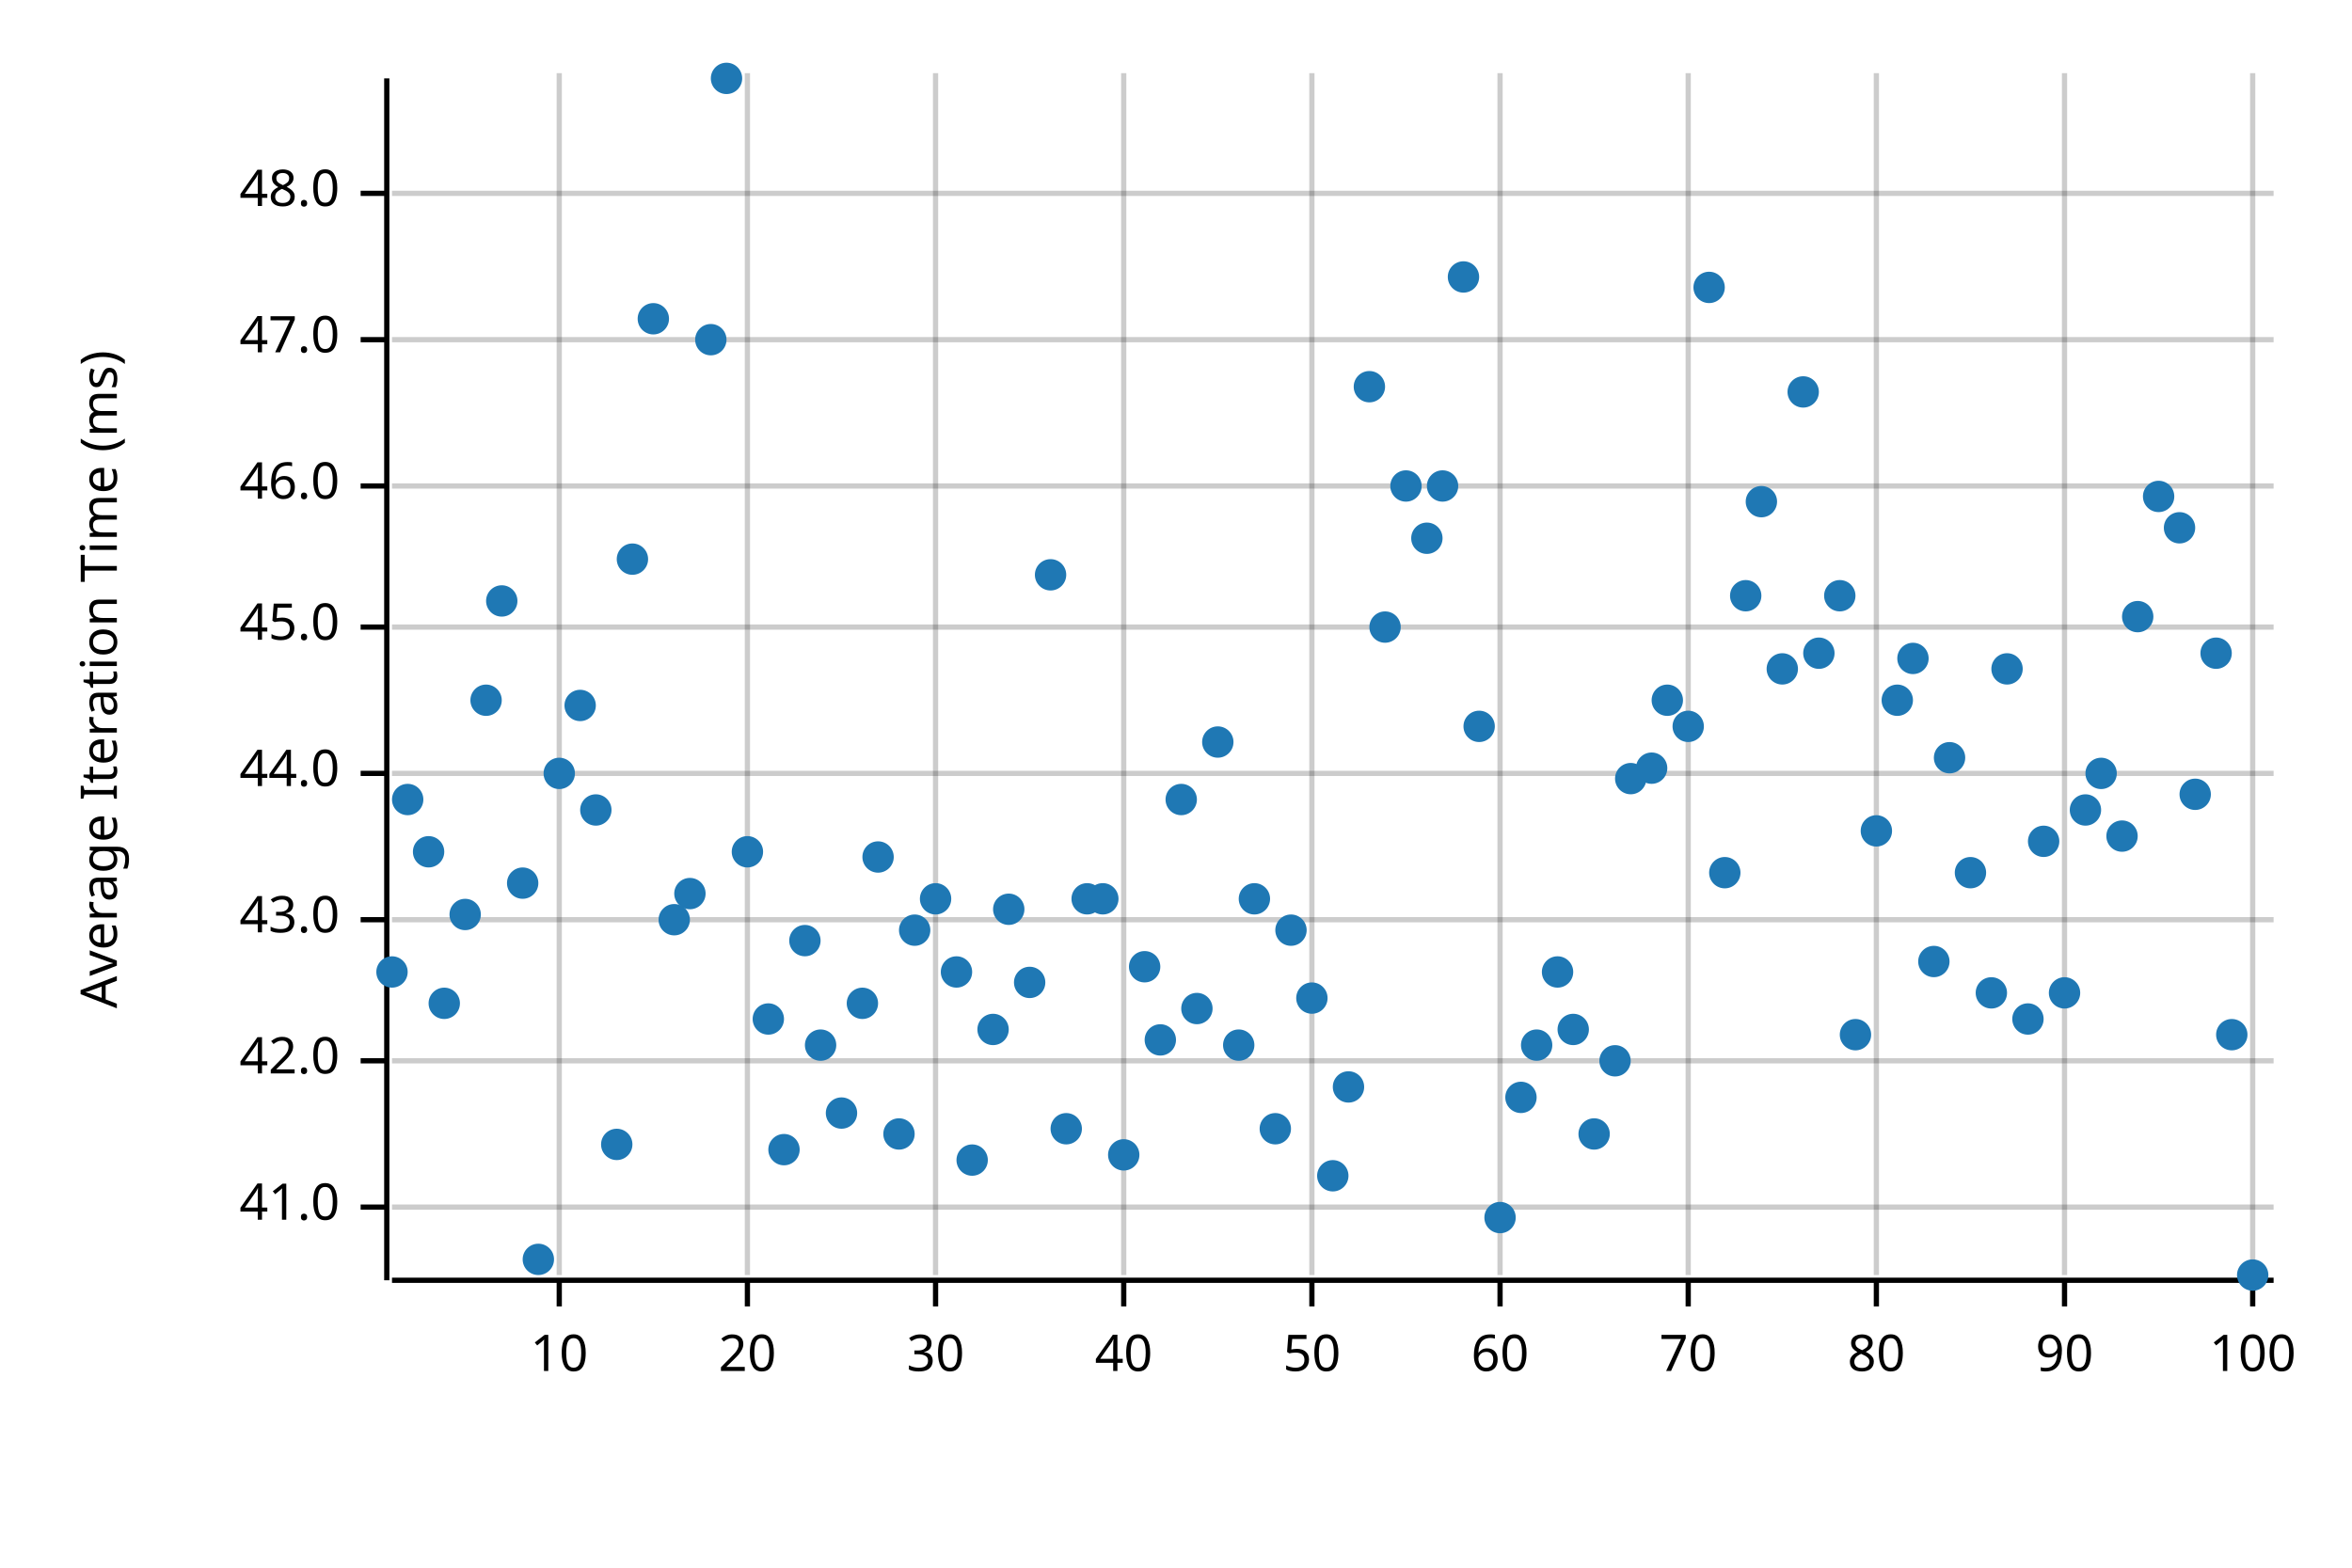
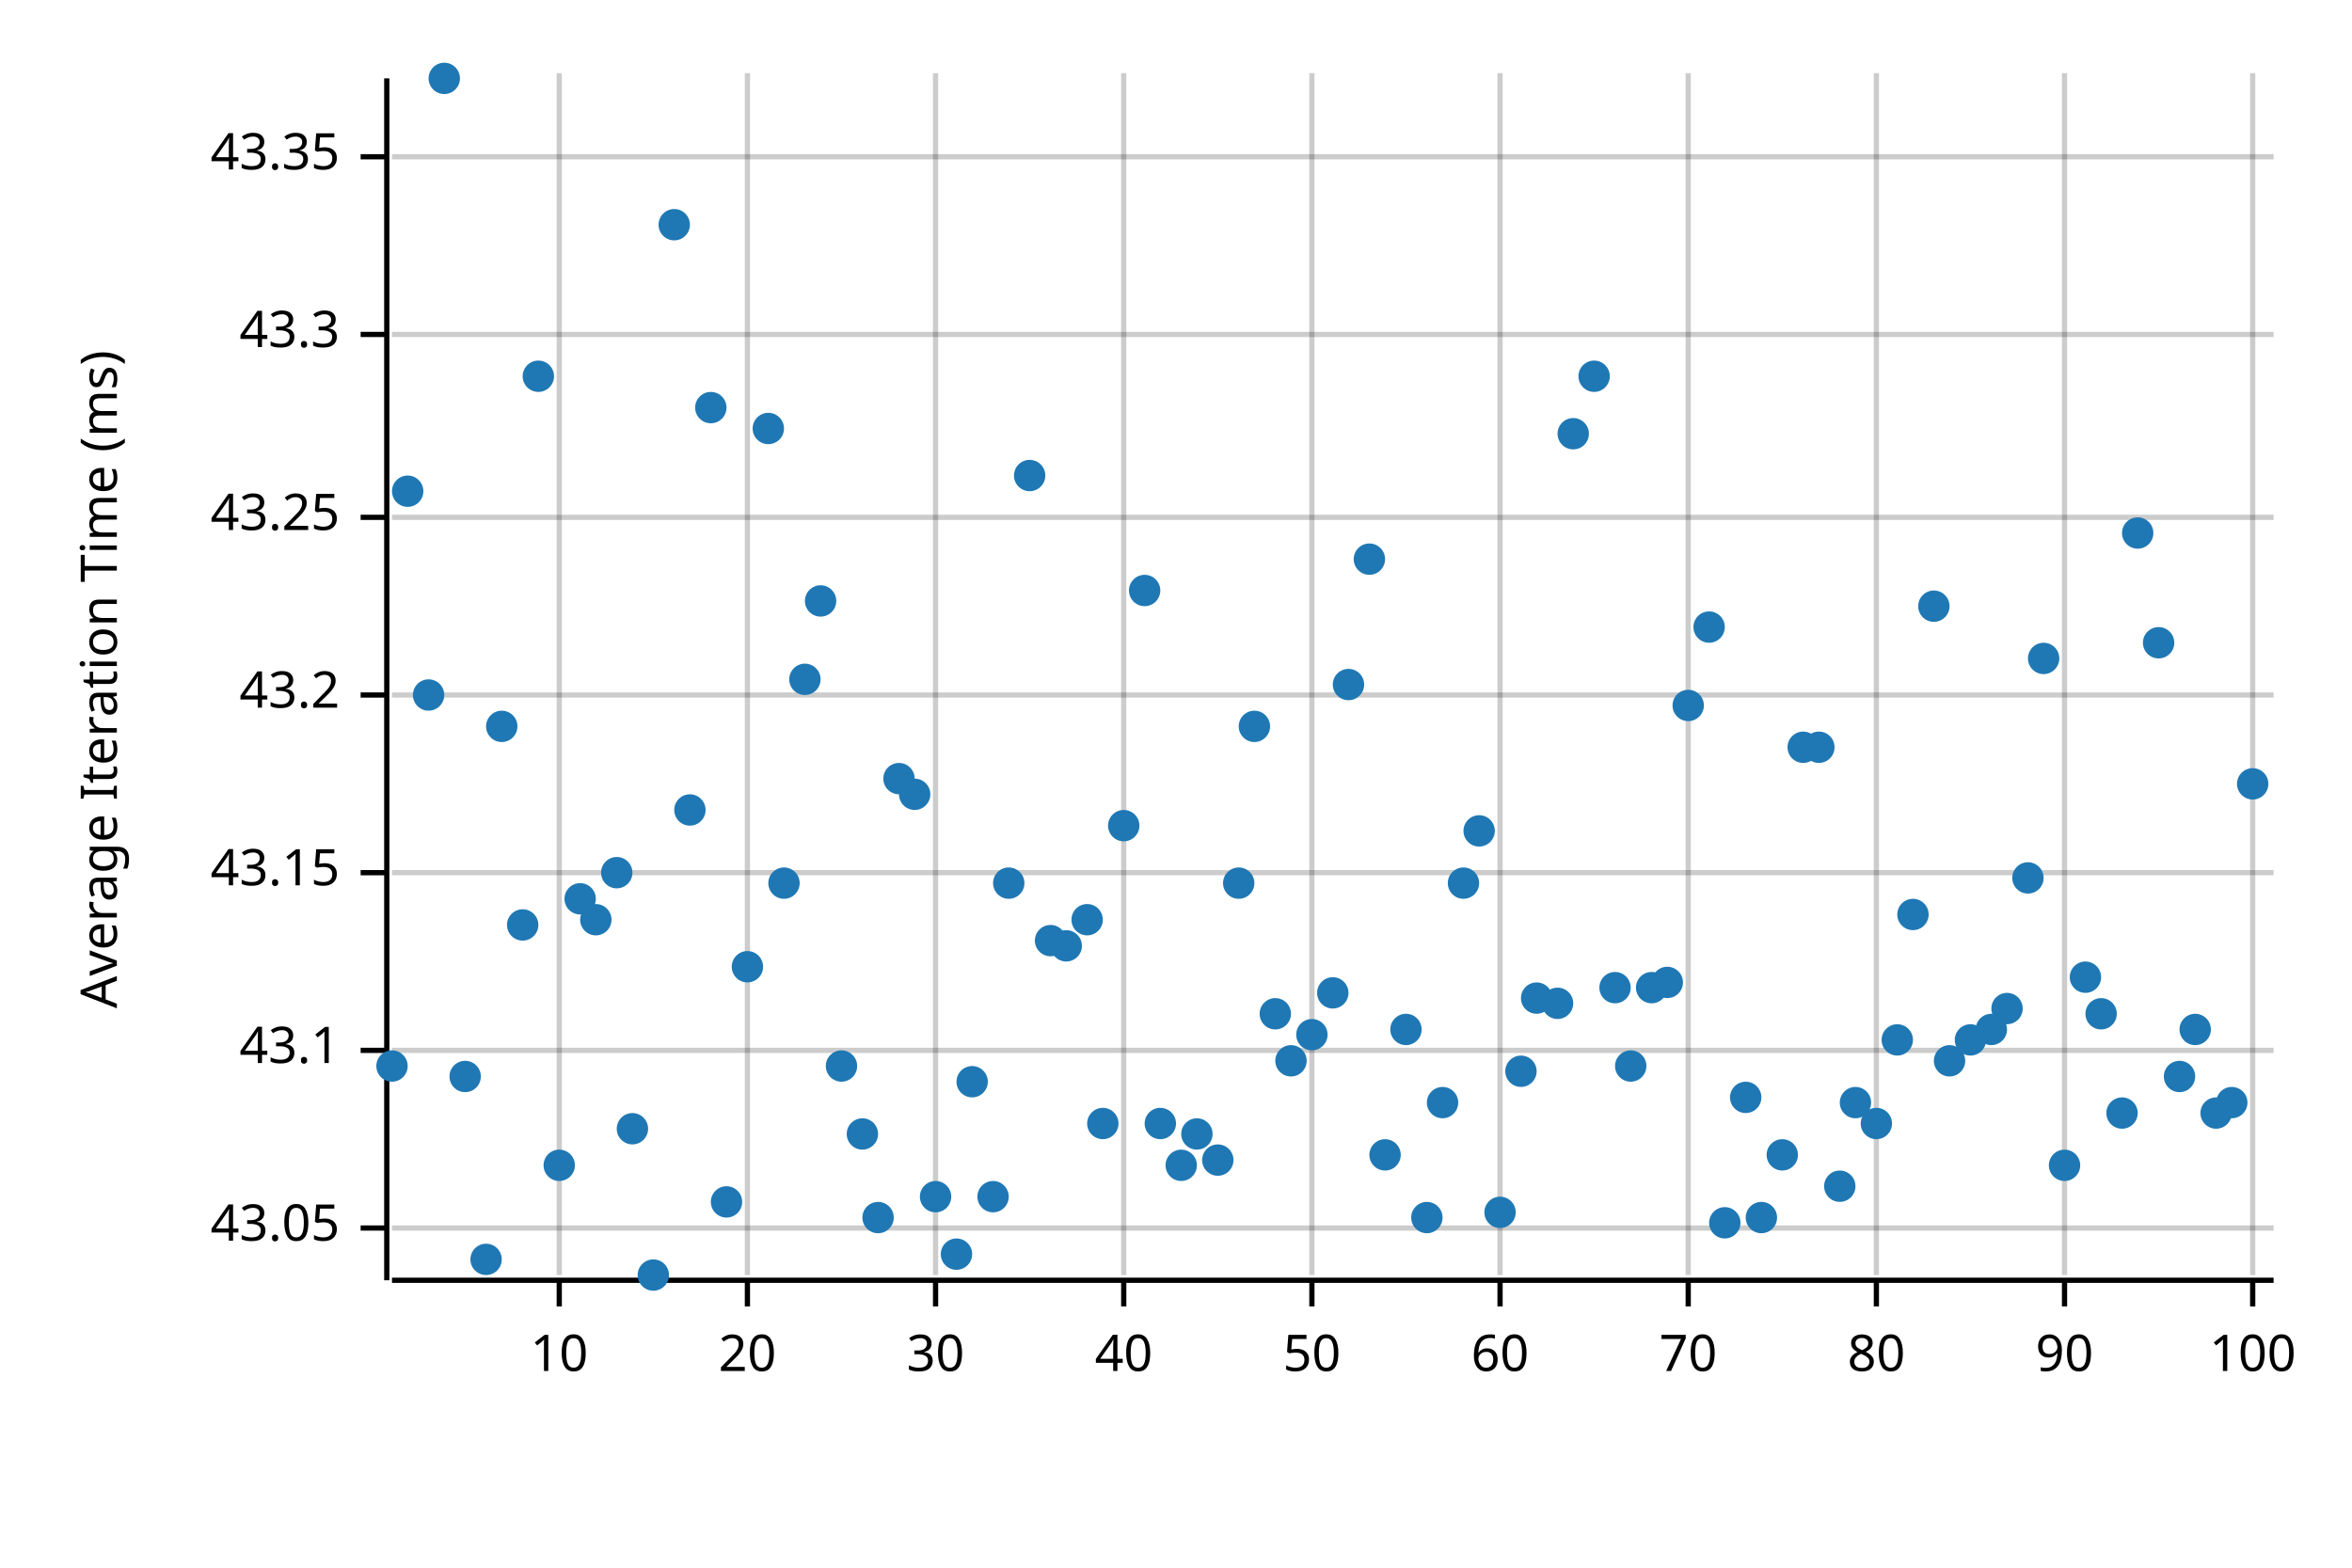
<svg xmlns="http://www.w3.org/2000/svg" width="450" height="300" viewBox="0 0 450 300">
  <text x="15" y="130" dy="0.76em" text-anchor="middle" font-family="sans-serif" font-size="9.677" opacity="1" fill="#000000" transform="rotate(270, 15, 130)">
Average Iteration Time (ms)
</text>
  <line opacity="0.2" stroke="#000000" stroke-width="1" x1="107" y1="244" x2="107" y2="14" />
  <line opacity="0.2" stroke="#000000" stroke-width="1" x1="143" y1="244" x2="143" y2="14" />
  <line opacity="0.2" stroke="#000000" stroke-width="1" x1="179" y1="244" x2="179" y2="14" />
  <line opacity="0.2" stroke="#000000" stroke-width="1" x1="215" y1="244" x2="215" y2="14" />
  <line opacity="0.2" stroke="#000000" stroke-width="1" x1="251" y1="244" x2="251" y2="14" />
  <line opacity="0.2" stroke="#000000" stroke-width="1" x1="287" y1="244" x2="287" y2="14" />
  <line opacity="0.2" stroke="#000000" stroke-width="1" x1="323" y1="244" x2="323" y2="14" />
  <line opacity="0.2" stroke="#000000" stroke-width="1" x1="359" y1="244" x2="359" y2="14" />
  <line opacity="0.2" stroke="#000000" stroke-width="1" x1="395" y1="244" x2="395" y2="14" />
  <line opacity="0.2" stroke="#000000" stroke-width="1" x1="431" y1="244" x2="431" y2="14" />
-   <line opacity="0.2" stroke="#000000" stroke-width="1" x1="75" y1="231" x2="435" y2="231" />
-   <line opacity="0.2" stroke="#000000" stroke-width="1" x1="75" y1="203" x2="435" y2="203" />
-   <line opacity="0.2" stroke="#000000" stroke-width="1" x1="75" y1="176" x2="435" y2="176" />
-   <line opacity="0.2" stroke="#000000" stroke-width="1" x1="75" y1="148" x2="435" y2="148" />
-   <line opacity="0.2" stroke="#000000" stroke-width="1" x1="75" y1="120" x2="435" y2="120" />
-   <line opacity="0.2" stroke="#000000" stroke-width="1" x1="75" y1="93" x2="435" y2="93" />
-   <line opacity="0.2" stroke="#000000" stroke-width="1" x1="75" y1="65" x2="435" y2="65" />
-   <line opacity="0.2" stroke="#000000" stroke-width="1" x1="75" y1="37" x2="435" y2="37" />
+   <line opacity="0.2" stroke="#000000" stroke-width="1" x1="75" y1="235" x2="435" y2="235" />
+   <line opacity="0.2" stroke="#000000" stroke-width="1" x1="75" y1="201" x2="435" y2="201" />
+   <line opacity="0.2" stroke="#000000" stroke-width="1" x1="75" y1="167" x2="435" y2="167" />
+   <line opacity="0.2" stroke="#000000" stroke-width="1" x1="75" y1="133" x2="435" y2="133" />
+   <line opacity="0.2" stroke="#000000" stroke-width="1" x1="75" y1="99" x2="435" y2="99" />
+   <line opacity="0.2" stroke="#000000" stroke-width="1" x1="75" y1="64" x2="435" y2="64" />
+   <line opacity="0.2" stroke="#000000" stroke-width="1" x1="75" y1="30" x2="435" y2="30" />
  <polyline fill="none" opacity="1" stroke="#000000" stroke-width="1" points="74,15 74,245 " />
-   <text x="65" y="231" dy="0.5ex" text-anchor="end" font-family="sans-serif" font-size="9.677" opacity="1" fill="#000000">
- 41.0
+   <text x="65" y="235" dy="0.5ex" text-anchor="end" font-family="sans-serif" font-size="9.677" opacity="1" fill="#000000">
+ 43.05
</text>
-   <polyline fill="none" opacity="1" stroke="#000000" stroke-width="1" points="69,231 74,231 " />
-   <text x="65" y="203" dy="0.5ex" text-anchor="end" font-family="sans-serif" font-size="9.677" opacity="1" fill="#000000">
- 42.0
+   <polyline fill="none" opacity="1" stroke="#000000" stroke-width="1" points="69,235 74,235 " />
+   <text x="65" y="201" dy="0.5ex" text-anchor="end" font-family="sans-serif" font-size="9.677" opacity="1" fill="#000000">
+ 43.1
</text>
-   <polyline fill="none" opacity="1" stroke="#000000" stroke-width="1" points="69,203 74,203 " />
-   <text x="65" y="176" dy="0.5ex" text-anchor="end" font-family="sans-serif" font-size="9.677" opacity="1" fill="#000000">
- 43.0
+   <polyline fill="none" opacity="1" stroke="#000000" stroke-width="1" points="69,201 74,201 " />
+   <text x="65" y="167" dy="0.5ex" text-anchor="end" font-family="sans-serif" font-size="9.677" opacity="1" fill="#000000">
+ 43.15
</text>
-   <polyline fill="none" opacity="1" stroke="#000000" stroke-width="1" points="69,176 74,176 " />
-   <text x="65" y="148" dy="0.5ex" text-anchor="end" font-family="sans-serif" font-size="9.677" opacity="1" fill="#000000">
- 44.0
+   <polyline fill="none" opacity="1" stroke="#000000" stroke-width="1" points="69,167 74,167 " />
+   <text x="65" y="133" dy="0.5ex" text-anchor="end" font-family="sans-serif" font-size="9.677" opacity="1" fill="#000000">
+ 43.2
</text>
-   <polyline fill="none" opacity="1" stroke="#000000" stroke-width="1" points="69,148 74,148 " />
-   <text x="65" y="120" dy="0.5ex" text-anchor="end" font-family="sans-serif" font-size="9.677" opacity="1" fill="#000000">
- 45.0
+   <polyline fill="none" opacity="1" stroke="#000000" stroke-width="1" points="69,133 74,133 " />
+   <text x="65" y="99" dy="0.5ex" text-anchor="end" font-family="sans-serif" font-size="9.677" opacity="1" fill="#000000">
+ 43.25
</text>
-   <polyline fill="none" opacity="1" stroke="#000000" stroke-width="1" points="69,120 74,120 " />
-   <text x="65" y="93" dy="0.5ex" text-anchor="end" font-family="sans-serif" font-size="9.677" opacity="1" fill="#000000">
- 46.0
+   <polyline fill="none" opacity="1" stroke="#000000" stroke-width="1" points="69,99 74,99 " />
+   <text x="65" y="64" dy="0.5ex" text-anchor="end" font-family="sans-serif" font-size="9.677" opacity="1" fill="#000000">
+ 43.3
</text>
-   <polyline fill="none" opacity="1" stroke="#000000" stroke-width="1" points="69,93 74,93 " />
-   <text x="65" y="65" dy="0.5ex" text-anchor="end" font-family="sans-serif" font-size="9.677" opacity="1" fill="#000000">
- 47.0
+   <polyline fill="none" opacity="1" stroke="#000000" stroke-width="1" points="69,64 74,64 " />
+   <text x="65" y="30" dy="0.5ex" text-anchor="end" font-family="sans-serif" font-size="9.677" opacity="1" fill="#000000">
+ 43.35
</text>
-   <polyline fill="none" opacity="1" stroke="#000000" stroke-width="1" points="69,65 74,65 " />
-   <text x="65" y="37" dy="0.5ex" text-anchor="end" font-family="sans-serif" font-size="9.677" opacity="1" fill="#000000">
- 48.0
- </text>
-   <polyline fill="none" opacity="1" stroke="#000000" stroke-width="1" points="69,37 74,37 " />
+   <polyline fill="none" opacity="1" stroke="#000000" stroke-width="1" points="69,30 74,30 " />
  <polyline fill="none" opacity="1" stroke="#000000" stroke-width="1" points="75,245 435,245 " />
  <text x="107" y="255" dy="0.76em" text-anchor="middle" font-family="sans-serif" font-size="9.677" opacity="1" fill="#000000">
10
</text>
  <polyline fill="none" opacity="1" stroke="#000000" stroke-width="1" points="107,245 107,250 " />
  <text x="143" y="255" dy="0.76em" text-anchor="middle" font-family="sans-serif" font-size="9.677" opacity="1" fill="#000000">
20
</text>
  <polyline fill="none" opacity="1" stroke="#000000" stroke-width="1" points="143,245 143,250 " />
  <text x="179" y="255" dy="0.76em" text-anchor="middle" font-family="sans-serif" font-size="9.677" opacity="1" fill="#000000">
30
</text>
  <polyline fill="none" opacity="1" stroke="#000000" stroke-width="1" points="179,245 179,250 " />
  <text x="215" y="255" dy="0.76em" text-anchor="middle" font-family="sans-serif" font-size="9.677" opacity="1" fill="#000000">
40
</text>
  <polyline fill="none" opacity="1" stroke="#000000" stroke-width="1" points="215,245 215,250 " />
  <text x="251" y="255" dy="0.76em" text-anchor="middle" font-family="sans-serif" font-size="9.677" opacity="1" fill="#000000">
50
</text>
  <polyline fill="none" opacity="1" stroke="#000000" stroke-width="1" points="251,245 251,250 " />
  <text x="287" y="255" dy="0.76em" text-anchor="middle" font-family="sans-serif" font-size="9.677" opacity="1" fill="#000000">
60
</text>
  <polyline fill="none" opacity="1" stroke="#000000" stroke-width="1" points="287,245 287,250 " />
  <text x="323" y="255" dy="0.76em" text-anchor="middle" font-family="sans-serif" font-size="9.677" opacity="1" fill="#000000">
70
</text>
  <polyline fill="none" opacity="1" stroke="#000000" stroke-width="1" points="323,245 323,250 " />
  <text x="359" y="255" dy="0.76em" text-anchor="middle" font-family="sans-serif" font-size="9.677" opacity="1" fill="#000000">
80
</text>
  <polyline fill="none" opacity="1" stroke="#000000" stroke-width="1" points="359,245 359,250 " />
  <text x="395" y="255" dy="0.76em" text-anchor="middle" font-family="sans-serif" font-size="9.677" opacity="1" fill="#000000">
90
</text>
  <polyline fill="none" opacity="1" stroke="#000000" stroke-width="1" points="395,245 395,250 " />
  <text x="431" y="255" dy="0.76em" text-anchor="middle" font-family="sans-serif" font-size="9.677" opacity="1" fill="#000000">
100
</text>
  <polyline fill="none" opacity="1" stroke="#000000" stroke-width="1" points="431,245 431,250 " />
-   <circle cx="75" cy="186" r="3" opacity="1" fill="#1F78B4" stroke="none" stroke-width="1" />
-   <circle cx="78" cy="153" r="3" opacity="1" fill="#1F78B4" stroke="none" stroke-width="1" />
-   <circle cx="82" cy="163" r="3" opacity="1" fill="#1F78B4" stroke="none" stroke-width="1" />
-   <circle cx="85" cy="192" r="3" opacity="1" fill="#1F78B4" stroke="none" stroke-width="1" />
-   <circle cx="89" cy="175" r="3" opacity="1" fill="#1F78B4" stroke="none" stroke-width="1" />
-   <circle cx="93" cy="134" r="3" opacity="1" fill="#1F78B4" stroke="none" stroke-width="1" />
-   <circle cx="96" cy="115" r="3" opacity="1" fill="#1F78B4" stroke="none" stroke-width="1" />
-   <circle cx="100" cy="169" r="3" opacity="1" fill="#1F78B4" stroke="none" stroke-width="1" />
-   <circle cx="103" cy="241" r="3" opacity="1" fill="#1F78B4" stroke="none" stroke-width="1" />
-   <circle cx="107" cy="148" r="3" opacity="1" fill="#1F78B4" stroke="none" stroke-width="1" />
-   <circle cx="111" cy="135" r="3" opacity="1" fill="#1F78B4" stroke="none" stroke-width="1" />
-   <circle cx="114" cy="155" r="3" opacity="1" fill="#1F78B4" stroke="none" stroke-width="1" />
-   <circle cx="118" cy="219" r="3" opacity="1" fill="#1F78B4" stroke="none" stroke-width="1" />
-   <circle cx="121" cy="107" r="3" opacity="1" fill="#1F78B4" stroke="none" stroke-width="1" />
-   <circle cx="125" cy="61" r="3" opacity="1" fill="#1F78B4" stroke="none" stroke-width="1" />
-   <circle cx="129" cy="176" r="3" opacity="1" fill="#1F78B4" stroke="none" stroke-width="1" />
-   <circle cx="132" cy="171" r="3" opacity="1" fill="#1F78B4" stroke="none" stroke-width="1" />
-   <circle cx="136" cy="65" r="3" opacity="1" fill="#1F78B4" stroke="none" stroke-width="1" />
-   <circle cx="139" cy="15" r="3" opacity="1" fill="#1F78B4" stroke="none" stroke-width="1" />
-   <circle cx="143" cy="163" r="3" opacity="1" fill="#1F78B4" stroke="none" stroke-width="1" />
-   <circle cx="147" cy="195" r="3" opacity="1" fill="#1F78B4" stroke="none" stroke-width="1" />
-   <circle cx="150" cy="220" r="3" opacity="1" fill="#1F78B4" stroke="none" stroke-width="1" />
-   <circle cx="154" cy="180" r="3" opacity="1" fill="#1F78B4" stroke="none" stroke-width="1" />
-   <circle cx="157" cy="200" r="3" opacity="1" fill="#1F78B4" stroke="none" stroke-width="1" />
-   <circle cx="161" cy="213" r="3" opacity="1" fill="#1F78B4" stroke="none" stroke-width="1" />
-   <circle cx="165" cy="192" r="3" opacity="1" fill="#1F78B4" stroke="none" stroke-width="1" />
-   <circle cx="168" cy="164" r="3" opacity="1" fill="#1F78B4" stroke="none" stroke-width="1" />
-   <circle cx="172" cy="217" r="3" opacity="1" fill="#1F78B4" stroke="none" stroke-width="1" />
-   <circle cx="175" cy="178" r="3" opacity="1" fill="#1F78B4" stroke="none" stroke-width="1" />
-   <circle cx="179" cy="172" r="3" opacity="1" fill="#1F78B4" stroke="none" stroke-width="1" />
-   <circle cx="183" cy="186" r="3" opacity="1" fill="#1F78B4" stroke="none" stroke-width="1" />
-   <circle cx="186" cy="222" r="3" opacity="1" fill="#1F78B4" stroke="none" stroke-width="1" />
-   <circle cx="190" cy="197" r="3" opacity="1" fill="#1F78B4" stroke="none" stroke-width="1" />
-   <circle cx="193" cy="174" r="3" opacity="1" fill="#1F78B4" stroke="none" stroke-width="1" />
-   <circle cx="197" cy="188" r="3" opacity="1" fill="#1F78B4" stroke="none" stroke-width="1" />
-   <circle cx="201" cy="110" r="3" opacity="1" fill="#1F78B4" stroke="none" stroke-width="1" />
-   <circle cx="204" cy="216" r="3" opacity="1" fill="#1F78B4" stroke="none" stroke-width="1" />
-   <circle cx="208" cy="172" r="3" opacity="1" fill="#1F78B4" stroke="none" stroke-width="1" />
-   <circle cx="211" cy="172" r="3" opacity="1" fill="#1F78B4" stroke="none" stroke-width="1" />
-   <circle cx="215" cy="221" r="3" opacity="1" fill="#1F78B4" stroke="none" stroke-width="1" />
-   <circle cx="219" cy="185" r="3" opacity="1" fill="#1F78B4" stroke="none" stroke-width="1" />
-   <circle cx="222" cy="199" r="3" opacity="1" fill="#1F78B4" stroke="none" stroke-width="1" />
-   <circle cx="226" cy="153" r="3" opacity="1" fill="#1F78B4" stroke="none" stroke-width="1" />
-   <circle cx="229" cy="193" r="3" opacity="1" fill="#1F78B4" stroke="none" stroke-width="1" />
-   <circle cx="233" cy="142" r="3" opacity="1" fill="#1F78B4" stroke="none" stroke-width="1" />
-   <circle cx="237" cy="200" r="3" opacity="1" fill="#1F78B4" stroke="none" stroke-width="1" />
-   <circle cx="240" cy="172" r="3" opacity="1" fill="#1F78B4" stroke="none" stroke-width="1" />
-   <circle cx="244" cy="216" r="3" opacity="1" fill="#1F78B4" stroke="none" stroke-width="1" />
-   <circle cx="247" cy="178" r="3" opacity="1" fill="#1F78B4" stroke="none" stroke-width="1" />
-   <circle cx="251" cy="191" r="3" opacity="1" fill="#1F78B4" stroke="none" stroke-width="1" />
-   <circle cx="255" cy="225" r="3" opacity="1" fill="#1F78B4" stroke="none" stroke-width="1" />
-   <circle cx="258" cy="208" r="3" opacity="1" fill="#1F78B4" stroke="none" stroke-width="1" />
-   <circle cx="262" cy="74" r="3" opacity="1" fill="#1F78B4" stroke="none" stroke-width="1" />
-   <circle cx="265" cy="120" r="3" opacity="1" fill="#1F78B4" stroke="none" stroke-width="1" />
-   <circle cx="269" cy="93" r="3" opacity="1" fill="#1F78B4" stroke="none" stroke-width="1" />
-   <circle cx="273" cy="103" r="3" opacity="1" fill="#1F78B4" stroke="none" stroke-width="1" />
-   <circle cx="276" cy="93" r="3" opacity="1" fill="#1F78B4" stroke="none" stroke-width="1" />
-   <circle cx="280" cy="53" r="3" opacity="1" fill="#1F78B4" stroke="none" stroke-width="1" />
-   <circle cx="283" cy="139" r="3" opacity="1" fill="#1F78B4" stroke="none" stroke-width="1" />
-   <circle cx="287" cy="233" r="3" opacity="1" fill="#1F78B4" stroke="none" stroke-width="1" />
-   <circle cx="291" cy="210" r="3" opacity="1" fill="#1F78B4" stroke="none" stroke-width="1" />
-   <circle cx="294" cy="200" r="3" opacity="1" fill="#1F78B4" stroke="none" stroke-width="1" />
-   <circle cx="298" cy="186" r="3" opacity="1" fill="#1F78B4" stroke="none" stroke-width="1" />
-   <circle cx="301" cy="197" r="3" opacity="1" fill="#1F78B4" stroke="none" stroke-width="1" />
-   <circle cx="305" cy="217" r="3" opacity="1" fill="#1F78B4" stroke="none" stroke-width="1" />
-   <circle cx="309" cy="203" r="3" opacity="1" fill="#1F78B4" stroke="none" stroke-width="1" />
-   <circle cx="312" cy="149" r="3" opacity="1" fill="#1F78B4" stroke="none" stroke-width="1" />
-   <circle cx="316" cy="147" r="3" opacity="1" fill="#1F78B4" stroke="none" stroke-width="1" />
-   <circle cx="319" cy="134" r="3" opacity="1" fill="#1F78B4" stroke="none" stroke-width="1" />
-   <circle cx="323" cy="139" r="3" opacity="1" fill="#1F78B4" stroke="none" stroke-width="1" />
-   <circle cx="327" cy="55" r="3" opacity="1" fill="#1F78B4" stroke="none" stroke-width="1" />
-   <circle cx="330" cy="167" r="3" opacity="1" fill="#1F78B4" stroke="none" stroke-width="1" />
-   <circle cx="334" cy="114" r="3" opacity="1" fill="#1F78B4" stroke="none" stroke-width="1" />
-   <circle cx="337" cy="96" r="3" opacity="1" fill="#1F78B4" stroke="none" stroke-width="1" />
-   <circle cx="341" cy="128" r="3" opacity="1" fill="#1F78B4" stroke="none" stroke-width="1" />
-   <circle cx="345" cy="75" r="3" opacity="1" fill="#1F78B4" stroke="none" stroke-width="1" />
-   <circle cx="348" cy="125" r="3" opacity="1" fill="#1F78B4" stroke="none" stroke-width="1" />
-   <circle cx="352" cy="114" r="3" opacity="1" fill="#1F78B4" stroke="none" stroke-width="1" />
-   <circle cx="355" cy="198" r="3" opacity="1" fill="#1F78B4" stroke="none" stroke-width="1" />
-   <circle cx="359" cy="159" r="3" opacity="1" fill="#1F78B4" stroke="none" stroke-width="1" />
-   <circle cx="363" cy="134" r="3" opacity="1" fill="#1F78B4" stroke="none" stroke-width="1" />
-   <circle cx="366" cy="126" r="3" opacity="1" fill="#1F78B4" stroke="none" stroke-width="1" />
-   <circle cx="370" cy="184" r="3" opacity="1" fill="#1F78B4" stroke="none" stroke-width="1" />
-   <circle cx="373" cy="145" r="3" opacity="1" fill="#1F78B4" stroke="none" stroke-width="1" />
-   <circle cx="377" cy="167" r="3" opacity="1" fill="#1F78B4" stroke="none" stroke-width="1" />
-   <circle cx="381" cy="190" r="3" opacity="1" fill="#1F78B4" stroke="none" stroke-width="1" />
-   <circle cx="384" cy="128" r="3" opacity="1" fill="#1F78B4" stroke="none" stroke-width="1" />
-   <circle cx="388" cy="195" r="3" opacity="1" fill="#1F78B4" stroke="none" stroke-width="1" />
-   <circle cx="391" cy="161" r="3" opacity="1" fill="#1F78B4" stroke="none" stroke-width="1" />
-   <circle cx="395" cy="190" r="3" opacity="1" fill="#1F78B4" stroke="none" stroke-width="1" />
-   <circle cx="399" cy="155" r="3" opacity="1" fill="#1F78B4" stroke="none" stroke-width="1" />
-   <circle cx="402" cy="148" r="3" opacity="1" fill="#1F78B4" stroke="none" stroke-width="1" />
-   <circle cx="406" cy="160" r="3" opacity="1" fill="#1F78B4" stroke="none" stroke-width="1" />
-   <circle cx="409" cy="118" r="3" opacity="1" fill="#1F78B4" stroke="none" stroke-width="1" />
-   <circle cx="413" cy="95" r="3" opacity="1" fill="#1F78B4" stroke="none" stroke-width="1" />
-   <circle cx="417" cy="101" r="3" opacity="1" fill="#1F78B4" stroke="none" stroke-width="1" />
-   <circle cx="420" cy="152" r="3" opacity="1" fill="#1F78B4" stroke="none" stroke-width="1" />
-   <circle cx="424" cy="125" r="3" opacity="1" fill="#1F78B4" stroke="none" stroke-width="1" />
-   <circle cx="427" cy="198" r="3" opacity="1" fill="#1F78B4" stroke="none" stroke-width="1" />
-   <circle cx="431" cy="244" r="3" opacity="1" fill="#1F78B4" stroke="none" stroke-width="1" />
+   <circle cx="75" cy="204" r="3" opacity="1" fill="#1F78B4" stroke="none" stroke-width="1" />
+   <circle cx="78" cy="94" r="3" opacity="1" fill="#1F78B4" stroke="none" stroke-width="1" />
+   <circle cx="82" cy="133" r="3" opacity="1" fill="#1F78B4" stroke="none" stroke-width="1" />
+   <circle cx="85" cy="15" r="3" opacity="1" fill="#1F78B4" stroke="none" stroke-width="1" />
+   <circle cx="89" cy="206" r="3" opacity="1" fill="#1F78B4" stroke="none" stroke-width="1" />
+   <circle cx="93" cy="241" r="3" opacity="1" fill="#1F78B4" stroke="none" stroke-width="1" />
+   <circle cx="96" cy="139" r="3" opacity="1" fill="#1F78B4" stroke="none" stroke-width="1" />
+   <circle cx="100" cy="177" r="3" opacity="1" fill="#1F78B4" stroke="none" stroke-width="1" />
+   <circle cx="103" cy="72" r="3" opacity="1" fill="#1F78B4" stroke="none" stroke-width="1" />
+   <circle cx="107" cy="223" r="3" opacity="1" fill="#1F78B4" stroke="none" stroke-width="1" />
+   <circle cx="111" cy="172" r="3" opacity="1" fill="#1F78B4" stroke="none" stroke-width="1" />
+   <circle cx="114" cy="176" r="3" opacity="1" fill="#1F78B4" stroke="none" stroke-width="1" />
+   <circle cx="118" cy="167" r="3" opacity="1" fill="#1F78B4" stroke="none" stroke-width="1" />
+   <circle cx="121" cy="216" r="3" opacity="1" fill="#1F78B4" stroke="none" stroke-width="1" />
+   <circle cx="125" cy="244" r="3" opacity="1" fill="#1F78B4" stroke="none" stroke-width="1" />
+   <circle cx="129" cy="43" r="3" opacity="1" fill="#1F78B4" stroke="none" stroke-width="1" />
+   <circle cx="132" cy="155" r="3" opacity="1" fill="#1F78B4" stroke="none" stroke-width="1" />
+   <circle cx="136" cy="78" r="3" opacity="1" fill="#1F78B4" stroke="none" stroke-width="1" />
+   <circle cx="139" cy="230" r="3" opacity="1" fill="#1F78B4" stroke="none" stroke-width="1" />
+   <circle cx="143" cy="185" r="3" opacity="1" fill="#1F78B4" stroke="none" stroke-width="1" />
+   <circle cx="147" cy="82" r="3" opacity="1" fill="#1F78B4" stroke="none" stroke-width="1" />
+   <circle cx="150" cy="169" r="3" opacity="1" fill="#1F78B4" stroke="none" stroke-width="1" />
+   <circle cx="154" cy="130" r="3" opacity="1" fill="#1F78B4" stroke="none" stroke-width="1" />
+   <circle cx="157" cy="115" r="3" opacity="1" fill="#1F78B4" stroke="none" stroke-width="1" />
+   <circle cx="161" cy="204" r="3" opacity="1" fill="#1F78B4" stroke="none" stroke-width="1" />
+   <circle cx="165" cy="217" r="3" opacity="1" fill="#1F78B4" stroke="none" stroke-width="1" />
+   <circle cx="168" cy="233" r="3" opacity="1" fill="#1F78B4" stroke="none" stroke-width="1" />
+   <circle cx="172" cy="149" r="3" opacity="1" fill="#1F78B4" stroke="none" stroke-width="1" />
+   <circle cx="175" cy="152" r="3" opacity="1" fill="#1F78B4" stroke="none" stroke-width="1" />
+   <circle cx="179" cy="229" r="3" opacity="1" fill="#1F78B4" stroke="none" stroke-width="1" />
+   <circle cx="183" cy="240" r="3" opacity="1" fill="#1F78B4" stroke="none" stroke-width="1" />
+   <circle cx="186" cy="207" r="3" opacity="1" fill="#1F78B4" stroke="none" stroke-width="1" />
+   <circle cx="190" cy="229" r="3" opacity="1" fill="#1F78B4" stroke="none" stroke-width="1" />
+   <circle cx="193" cy="169" r="3" opacity="1" fill="#1F78B4" stroke="none" stroke-width="1" />
+   <circle cx="197" cy="91" r="3" opacity="1" fill="#1F78B4" stroke="none" stroke-width="1" />
+   <circle cx="201" cy="180" r="3" opacity="1" fill="#1F78B4" stroke="none" stroke-width="1" />
+   <circle cx="204" cy="181" r="3" opacity="1" fill="#1F78B4" stroke="none" stroke-width="1" />
+   <circle cx="208" cy="176" r="3" opacity="1" fill="#1F78B4" stroke="none" stroke-width="1" />
+   <circle cx="211" cy="215" r="3" opacity="1" fill="#1F78B4" stroke="none" stroke-width="1" />
+   <circle cx="215" cy="158" r="3" opacity="1" fill="#1F78B4" stroke="none" stroke-width="1" />
+   <circle cx="219" cy="113" r="3" opacity="1" fill="#1F78B4" stroke="none" stroke-width="1" />
+   <circle cx="222" cy="215" r="3" opacity="1" fill="#1F78B4" stroke="none" stroke-width="1" />
+   <circle cx="226" cy="223" r="3" opacity="1" fill="#1F78B4" stroke="none" stroke-width="1" />
+   <circle cx="229" cy="217" r="3" opacity="1" fill="#1F78B4" stroke="none" stroke-width="1" />
+   <circle cx="233" cy="222" r="3" opacity="1" fill="#1F78B4" stroke="none" stroke-width="1" />
+   <circle cx="237" cy="169" r="3" opacity="1" fill="#1F78B4" stroke="none" stroke-width="1" />
+   <circle cx="240" cy="139" r="3" opacity="1" fill="#1F78B4" stroke="none" stroke-width="1" />
+   <circle cx="244" cy="194" r="3" opacity="1" fill="#1F78B4" stroke="none" stroke-width="1" />
+   <circle cx="247" cy="203" r="3" opacity="1" fill="#1F78B4" stroke="none" stroke-width="1" />
+   <circle cx="251" cy="198" r="3" opacity="1" fill="#1F78B4" stroke="none" stroke-width="1" />
+   <circle cx="255" cy="190" r="3" opacity="1" fill="#1F78B4" stroke="none" stroke-width="1" />
+   <circle cx="258" cy="131" r="3" opacity="1" fill="#1F78B4" stroke="none" stroke-width="1" />
+   <circle cx="262" cy="107" r="3" opacity="1" fill="#1F78B4" stroke="none" stroke-width="1" />
+   <circle cx="265" cy="221" r="3" opacity="1" fill="#1F78B4" stroke="none" stroke-width="1" />
+   <circle cx="269" cy="197" r="3" opacity="1" fill="#1F78B4" stroke="none" stroke-width="1" />
+   <circle cx="273" cy="233" r="3" opacity="1" fill="#1F78B4" stroke="none" stroke-width="1" />
+   <circle cx="276" cy="211" r="3" opacity="1" fill="#1F78B4" stroke="none" stroke-width="1" />
+   <circle cx="280" cy="169" r="3" opacity="1" fill="#1F78B4" stroke="none" stroke-width="1" />
+   <circle cx="283" cy="159" r="3" opacity="1" fill="#1F78B4" stroke="none" stroke-width="1" />
+   <circle cx="287" cy="232" r="3" opacity="1" fill="#1F78B4" stroke="none" stroke-width="1" />
+   <circle cx="291" cy="205" r="3" opacity="1" fill="#1F78B4" stroke="none" stroke-width="1" />
+   <circle cx="294" cy="191" r="3" opacity="1" fill="#1F78B4" stroke="none" stroke-width="1" />
+   <circle cx="298" cy="192" r="3" opacity="1" fill="#1F78B4" stroke="none" stroke-width="1" />
+   <circle cx="301" cy="83" r="3" opacity="1" fill="#1F78B4" stroke="none" stroke-width="1" />
+   <circle cx="305" cy="72" r="3" opacity="1" fill="#1F78B4" stroke="none" stroke-width="1" />
+   <circle cx="309" cy="189" r="3" opacity="1" fill="#1F78B4" stroke="none" stroke-width="1" />
+   <circle cx="312" cy="204" r="3" opacity="1" fill="#1F78B4" stroke="none" stroke-width="1" />
+   <circle cx="316" cy="189" r="3" opacity="1" fill="#1F78B4" stroke="none" stroke-width="1" />
+   <circle cx="319" cy="188" r="3" opacity="1" fill="#1F78B4" stroke="none" stroke-width="1" />
+   <circle cx="323" cy="135" r="3" opacity="1" fill="#1F78B4" stroke="none" stroke-width="1" />
+   <circle cx="327" cy="120" r="3" opacity="1" fill="#1F78B4" stroke="none" stroke-width="1" />
+   <circle cx="330" cy="234" r="3" opacity="1" fill="#1F78B4" stroke="none" stroke-width="1" />
+   <circle cx="334" cy="210" r="3" opacity="1" fill="#1F78B4" stroke="none" stroke-width="1" />
+   <circle cx="337" cy="233" r="3" opacity="1" fill="#1F78B4" stroke="none" stroke-width="1" />
+   <circle cx="341" cy="221" r="3" opacity="1" fill="#1F78B4" stroke="none" stroke-width="1" />
+   <circle cx="345" cy="143" r="3" opacity="1" fill="#1F78B4" stroke="none" stroke-width="1" />
+   <circle cx="348" cy="143" r="3" opacity="1" fill="#1F78B4" stroke="none" stroke-width="1" />
+   <circle cx="352" cy="227" r="3" opacity="1" fill="#1F78B4" stroke="none" stroke-width="1" />
+   <circle cx="355" cy="211" r="3" opacity="1" fill="#1F78B4" stroke="none" stroke-width="1" />
+   <circle cx="359" cy="215" r="3" opacity="1" fill="#1F78B4" stroke="none" stroke-width="1" />
+   <circle cx="363" cy="199" r="3" opacity="1" fill="#1F78B4" stroke="none" stroke-width="1" />
+   <circle cx="366" cy="175" r="3" opacity="1" fill="#1F78B4" stroke="none" stroke-width="1" />
+   <circle cx="370" cy="116" r="3" opacity="1" fill="#1F78B4" stroke="none" stroke-width="1" />
+   <circle cx="373" cy="203" r="3" opacity="1" fill="#1F78B4" stroke="none" stroke-width="1" />
+   <circle cx="377" cy="199" r="3" opacity="1" fill="#1F78B4" stroke="none" stroke-width="1" />
+   <circle cx="381" cy="197" r="3" opacity="1" fill="#1F78B4" stroke="none" stroke-width="1" />
+   <circle cx="384" cy="193" r="3" opacity="1" fill="#1F78B4" stroke="none" stroke-width="1" />
+   <circle cx="388" cy="168" r="3" opacity="1" fill="#1F78B4" stroke="none" stroke-width="1" />
+   <circle cx="391" cy="126" r="3" opacity="1" fill="#1F78B4" stroke="none" stroke-width="1" />
+   <circle cx="395" cy="223" r="3" opacity="1" fill="#1F78B4" stroke="none" stroke-width="1" />
+   <circle cx="399" cy="187" r="3" opacity="1" fill="#1F78B4" stroke="none" stroke-width="1" />
+   <circle cx="402" cy="194" r="3" opacity="1" fill="#1F78B4" stroke="none" stroke-width="1" />
+   <circle cx="406" cy="213" r="3" opacity="1" fill="#1F78B4" stroke="none" stroke-width="1" />
+   <circle cx="409" cy="102" r="3" opacity="1" fill="#1F78B4" stroke="none" stroke-width="1" />
+   <circle cx="413" cy="123" r="3" opacity="1" fill="#1F78B4" stroke="none" stroke-width="1" />
+   <circle cx="417" cy="206" r="3" opacity="1" fill="#1F78B4" stroke="none" stroke-width="1" />
+   <circle cx="420" cy="197" r="3" opacity="1" fill="#1F78B4" stroke="none" stroke-width="1" />
+   <circle cx="424" cy="213" r="3" opacity="1" fill="#1F78B4" stroke="none" stroke-width="1" />
+   <circle cx="427" cy="211" r="3" opacity="1" fill="#1F78B4" stroke="none" stroke-width="1" />
+   <circle cx="431" cy="150" r="3" opacity="1" fill="#1F78B4" stroke="none" stroke-width="1" />
</svg>
